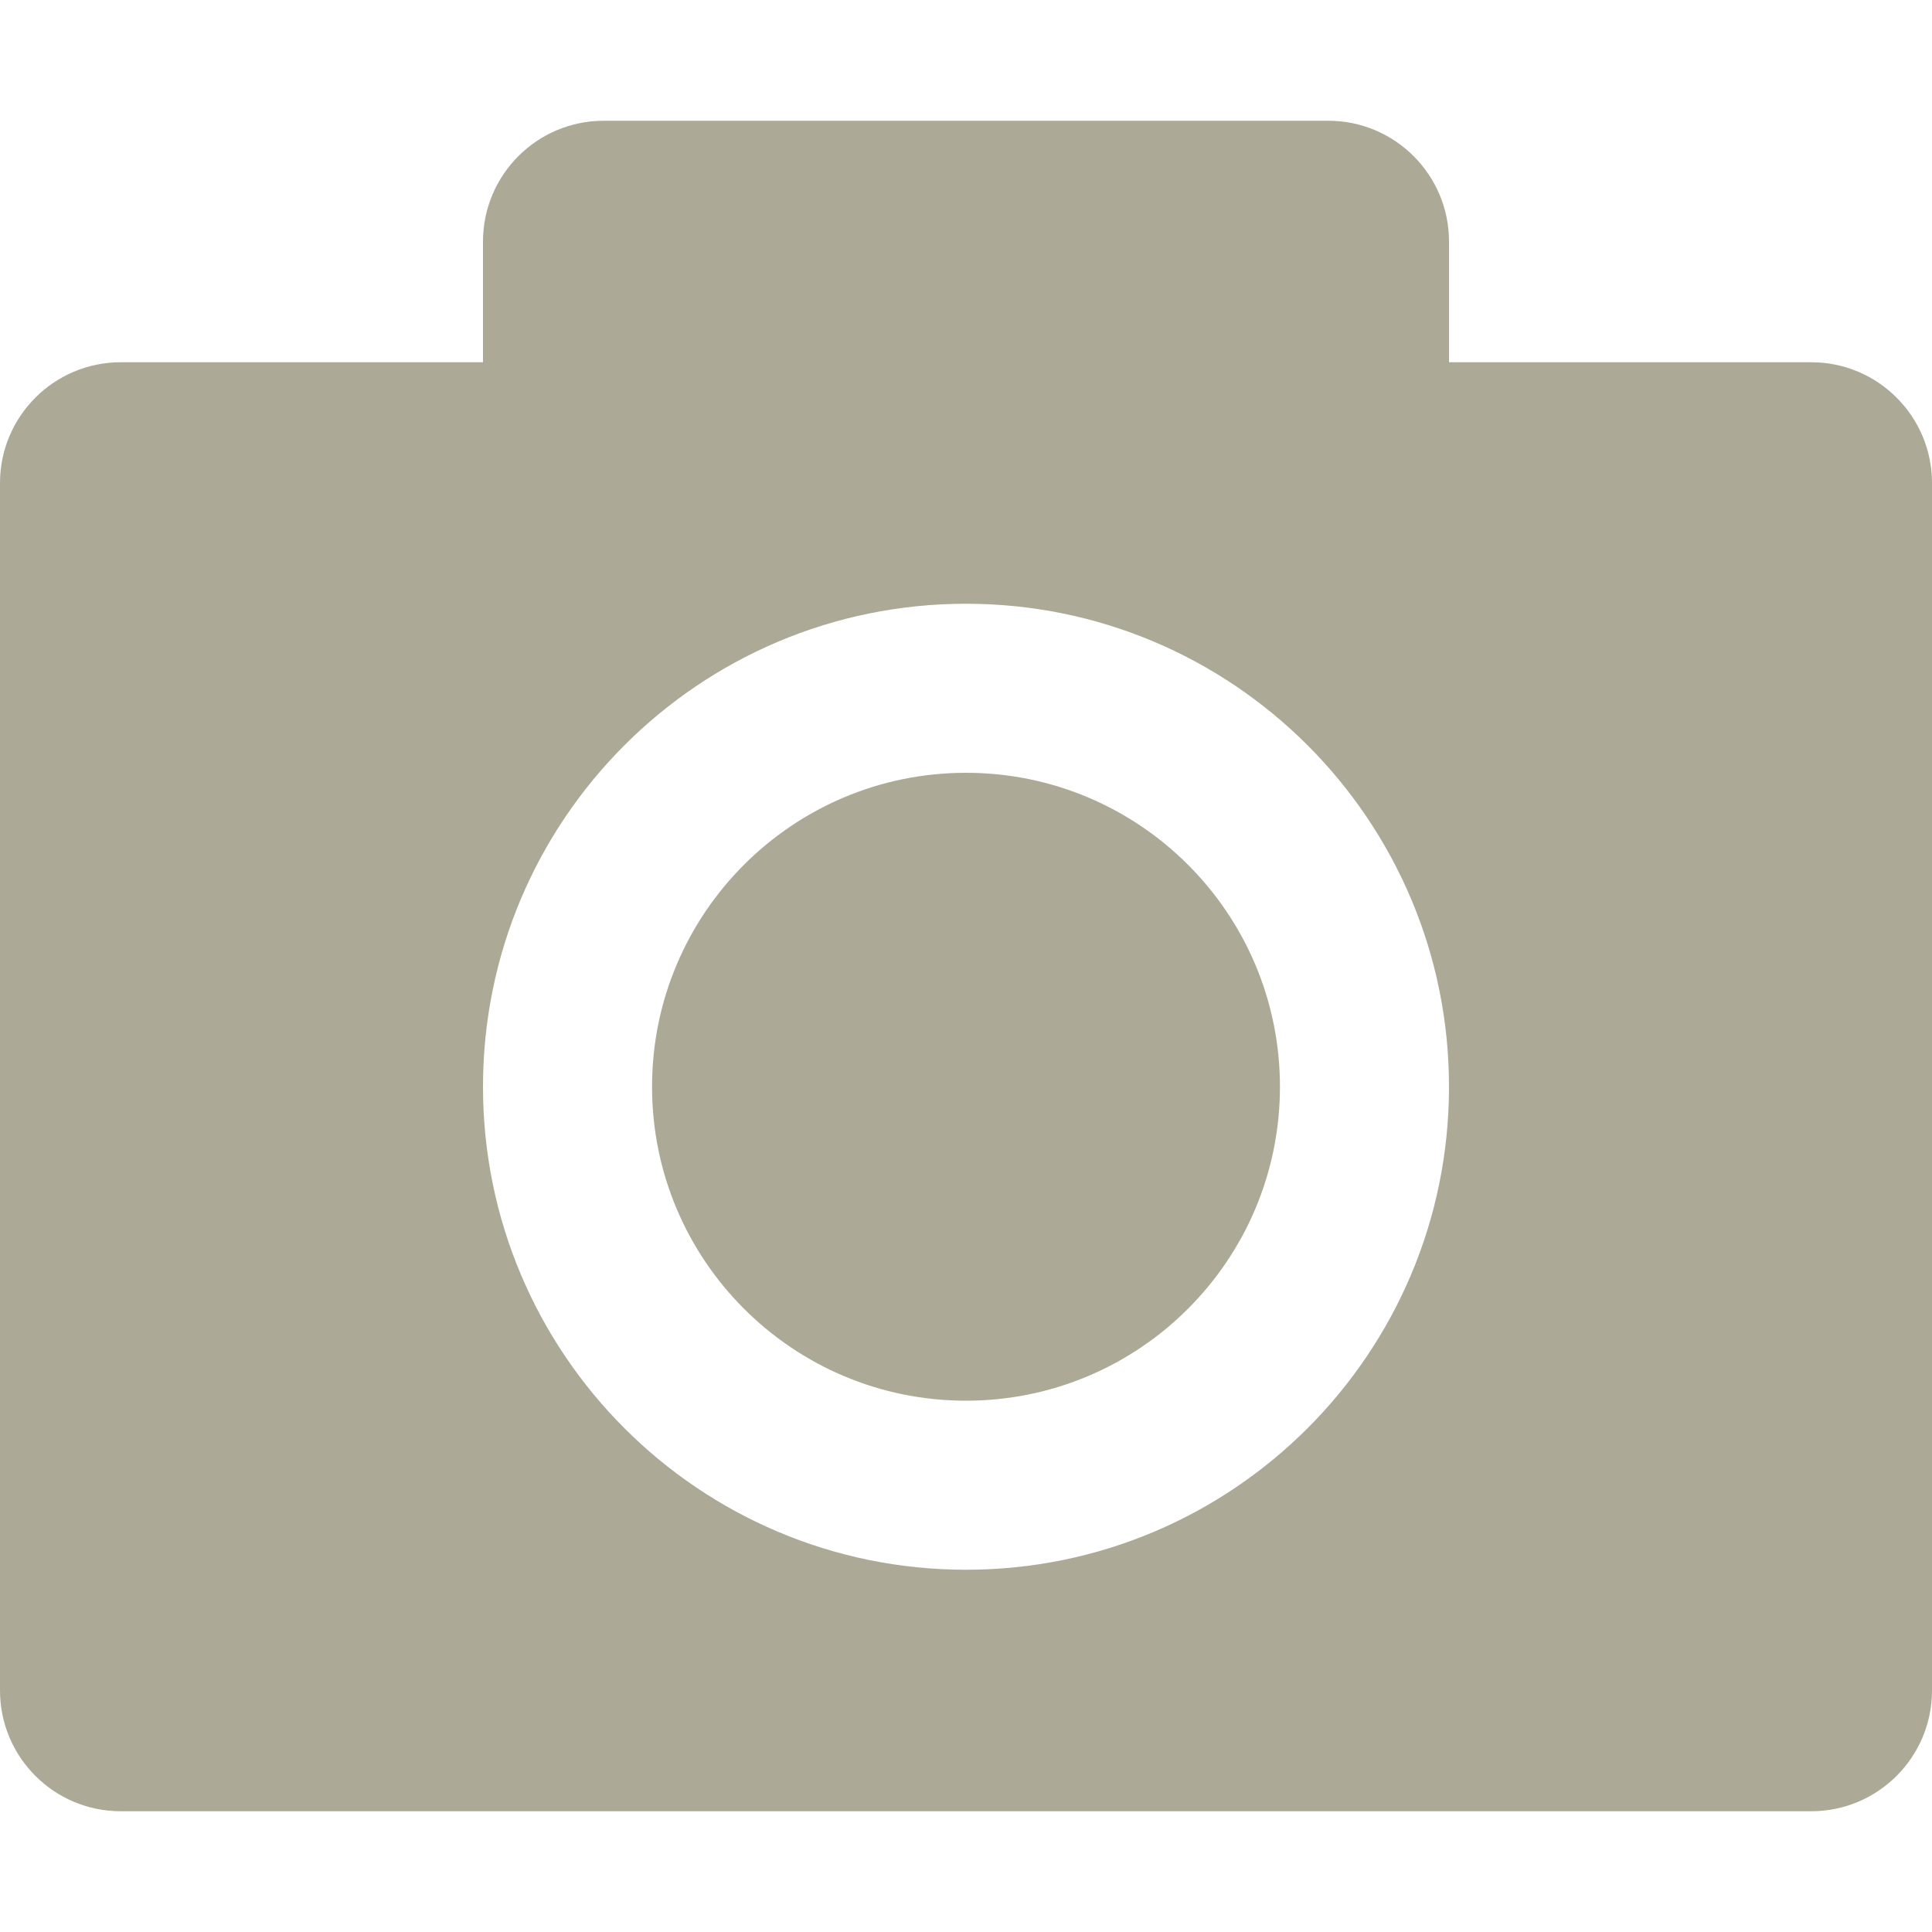
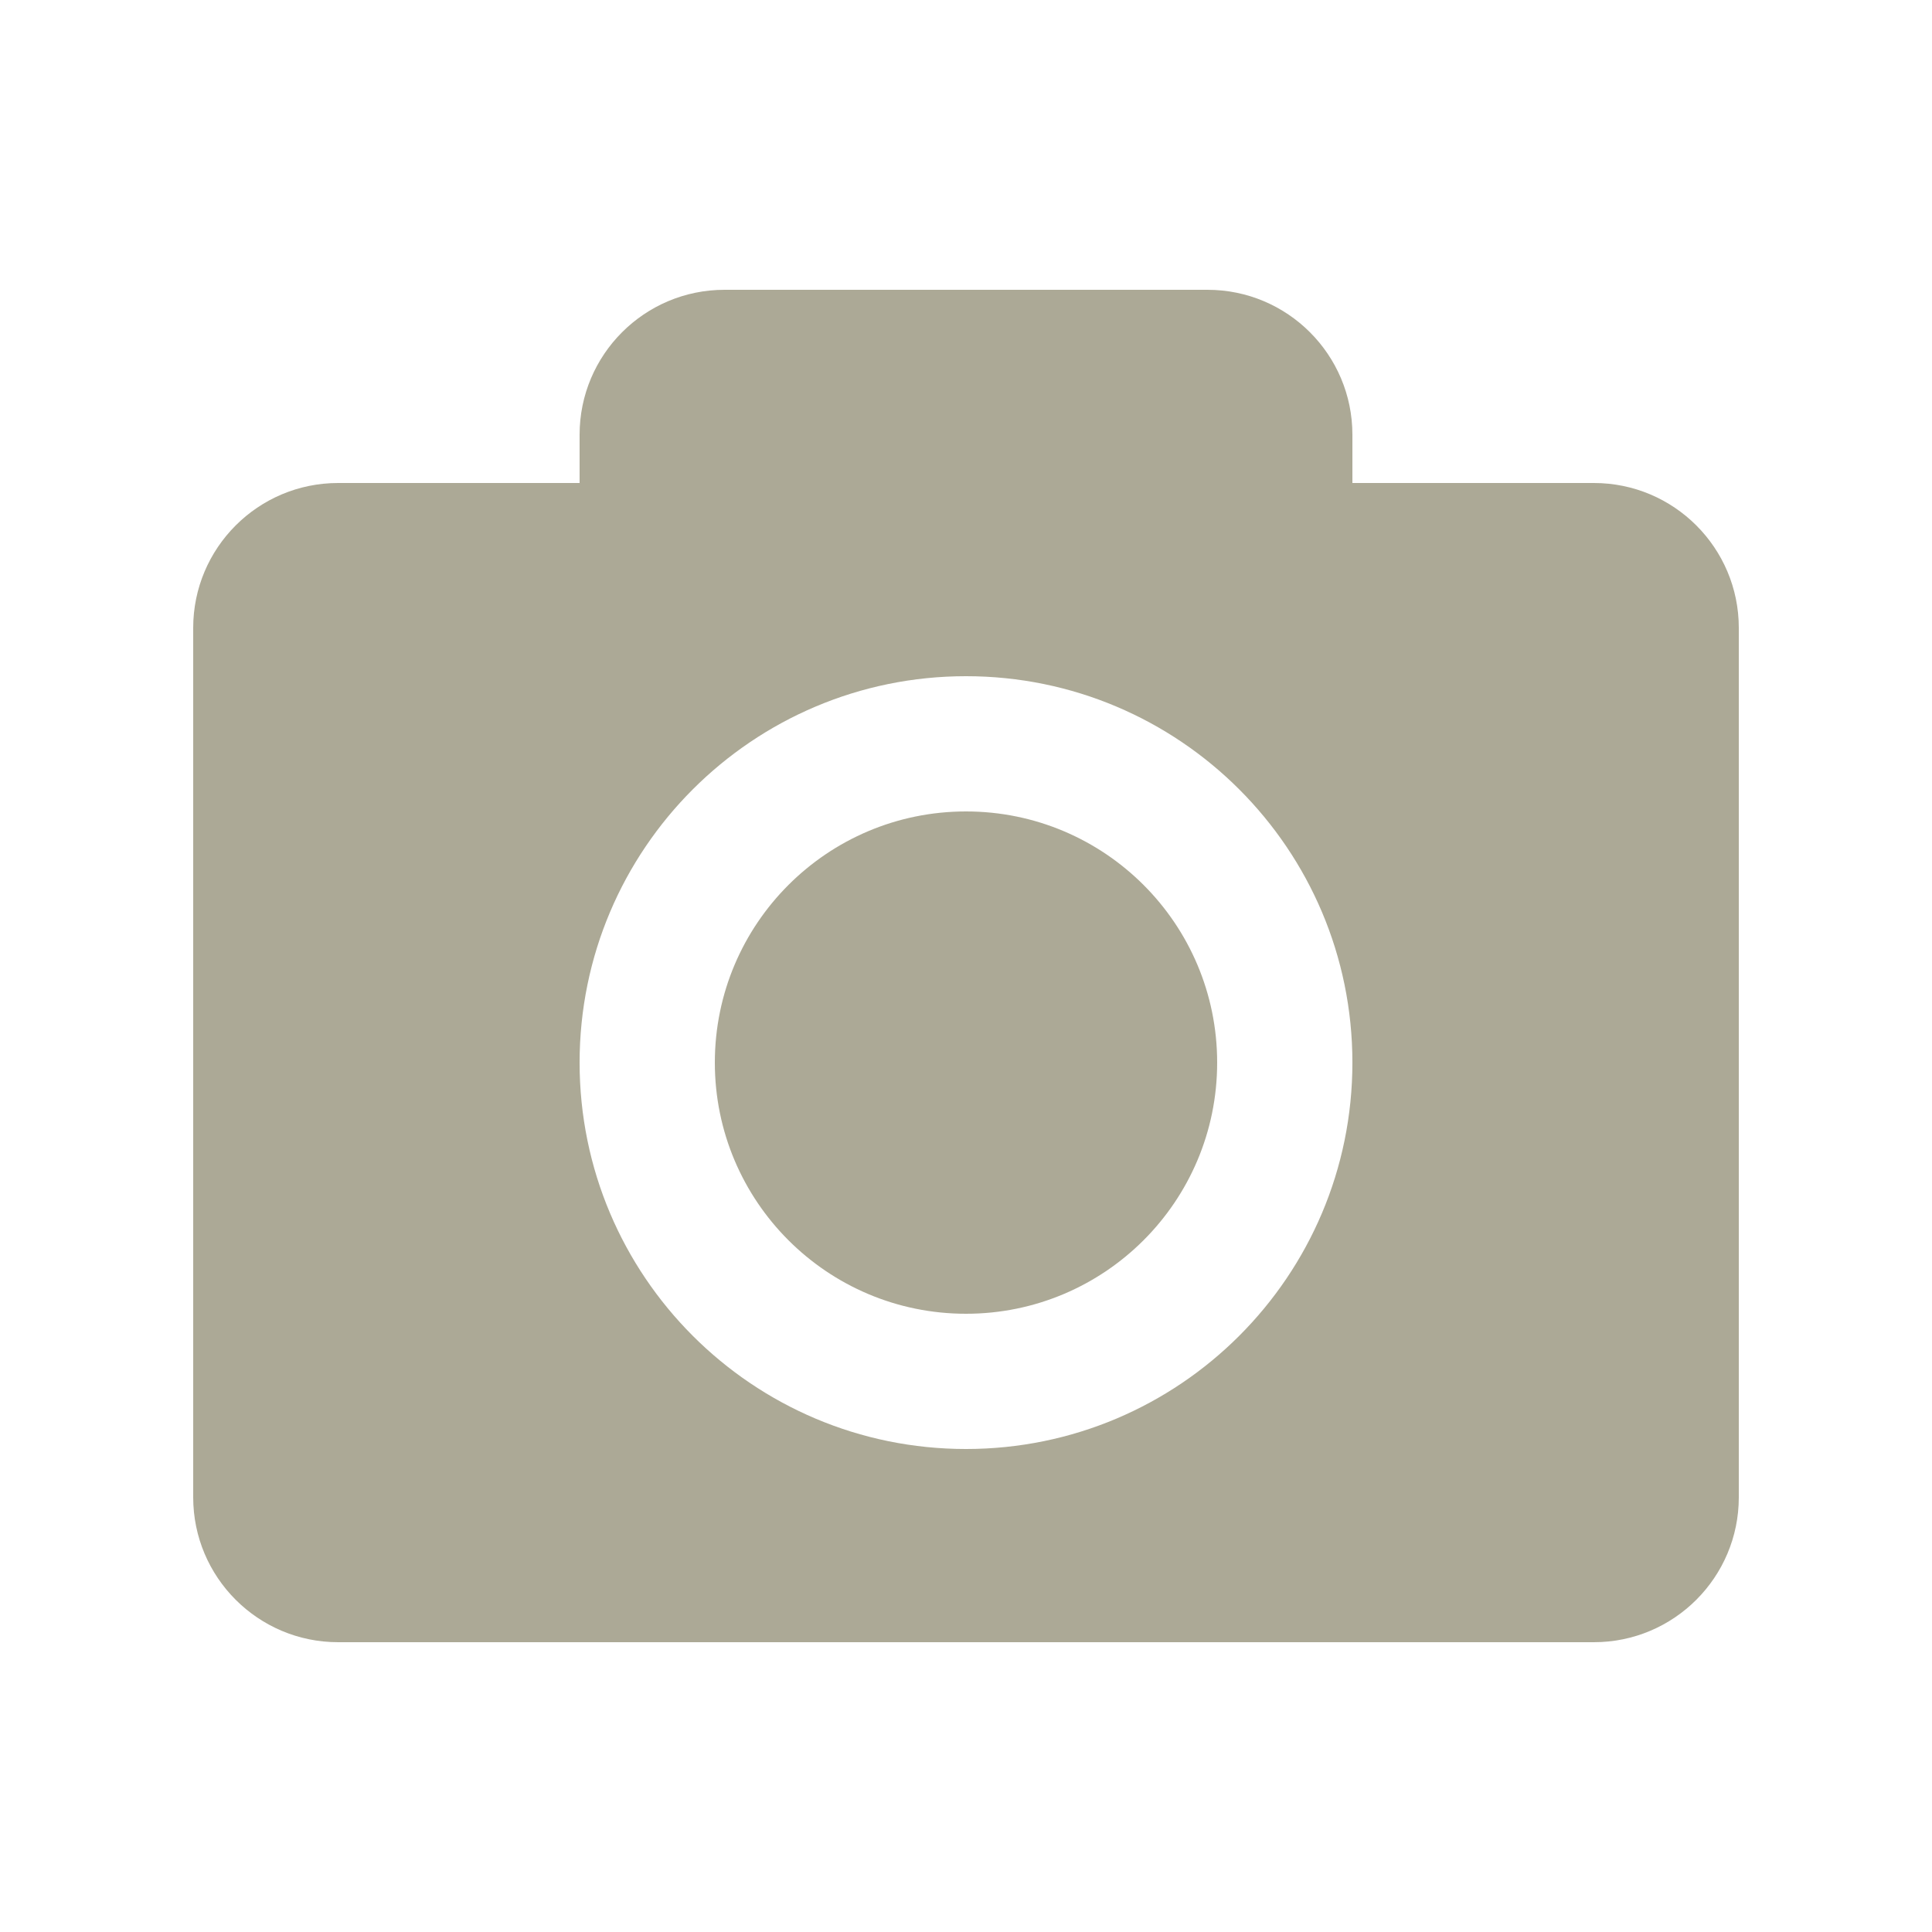
- <svg xmlns="http://www.w3.org/2000/svg" width="16" height="16" viewBox="0 0 16 16" fill="none">
-   <path fill-rule="evenodd" clip-rule="evenodd" d="M4 2C4 1.448 4.448 1 5 1H11C11.552 1 12 1.448 12 2V3H15C15.552 3 16 3.448 16 4V14C16 14.552 15.552 15 15 15H1C0.448 15 0 14.552 0 14V4C0 3.448 0.448 3 1 3H4V2ZM10.6 9C10.6 10.436 9.436 11.6 8 11.6C6.564 11.6 5.4 10.436 5.4 9C5.4 7.564 6.564 6.4 8 6.4C9.436 6.4 10.6 7.564 10.6 9ZM12 9C12 11.209 10.209 13 8 13C5.791 13 4 11.209 4 9C4 6.791 5.791 5 8 5C10.209 5 12 6.791 12 9Z" fill="#ACA996" />
+ <svg xmlns="http://www.w3.org/2000/svg" width="20" height="20" viewBox="0 0 20 20" fill="none">
+   <path fill-rule="evenodd" clip-rule="evenodd" d="M6 4.5C6 3.672 6.672 3 7.5 3H12.5C13.328 3 14 3.672 14 4.5V5H16.5C17.328 5 18 5.672 18 6.5V15.5C18 16.328 17.328 17 16.5 17H3.5C2.672 17 2 16.328 2 15.5V6.5C2 5.672 2.672 5 3.5 5H6V4.5ZM12.6 11C12.6 12.436 11.436 13.6 10 13.6C8.564 13.6 7.4 12.436 7.4 11C7.4 9.564 8.564 8.4 10 8.4C11.436 8.4 12.6 9.564 12.6 11ZM14 11C14 13.209 12.209 15 10 15C7.791 15 6 13.209 6 11C6 8.791 7.791 7 10 7C12.209 7 14 8.791 14 11Z" fill="#ACA996" />
</svg>
